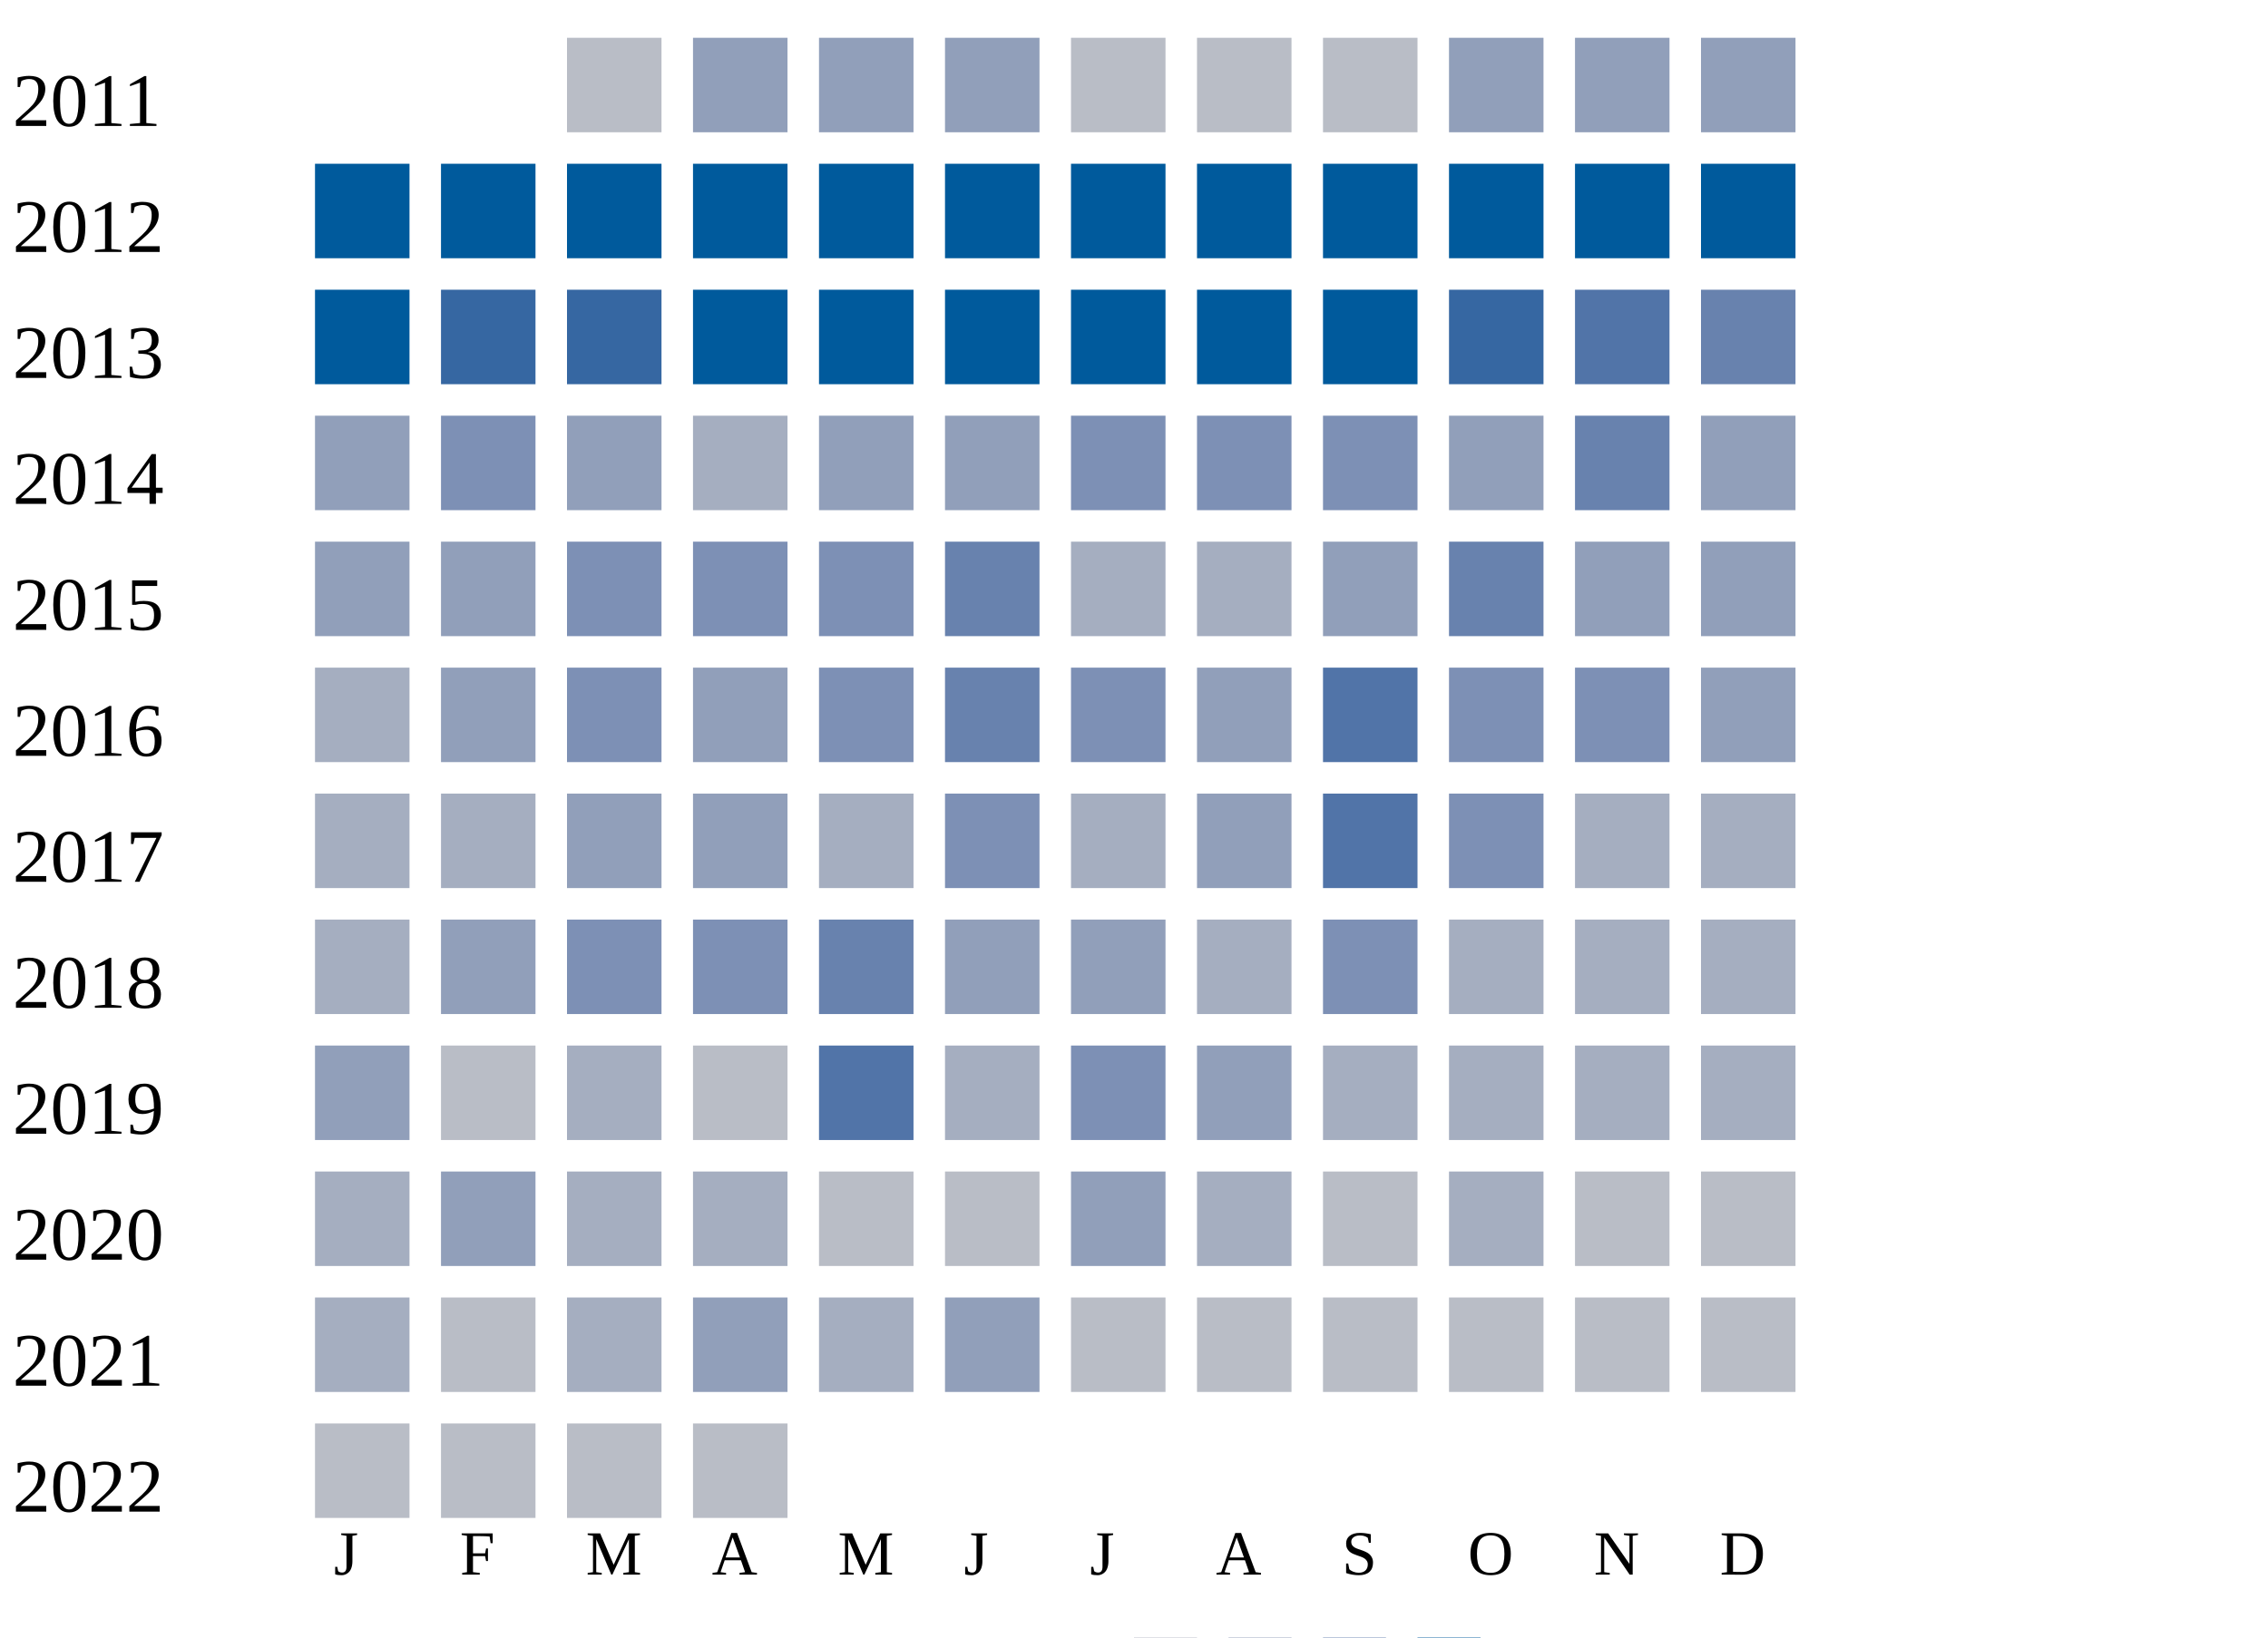
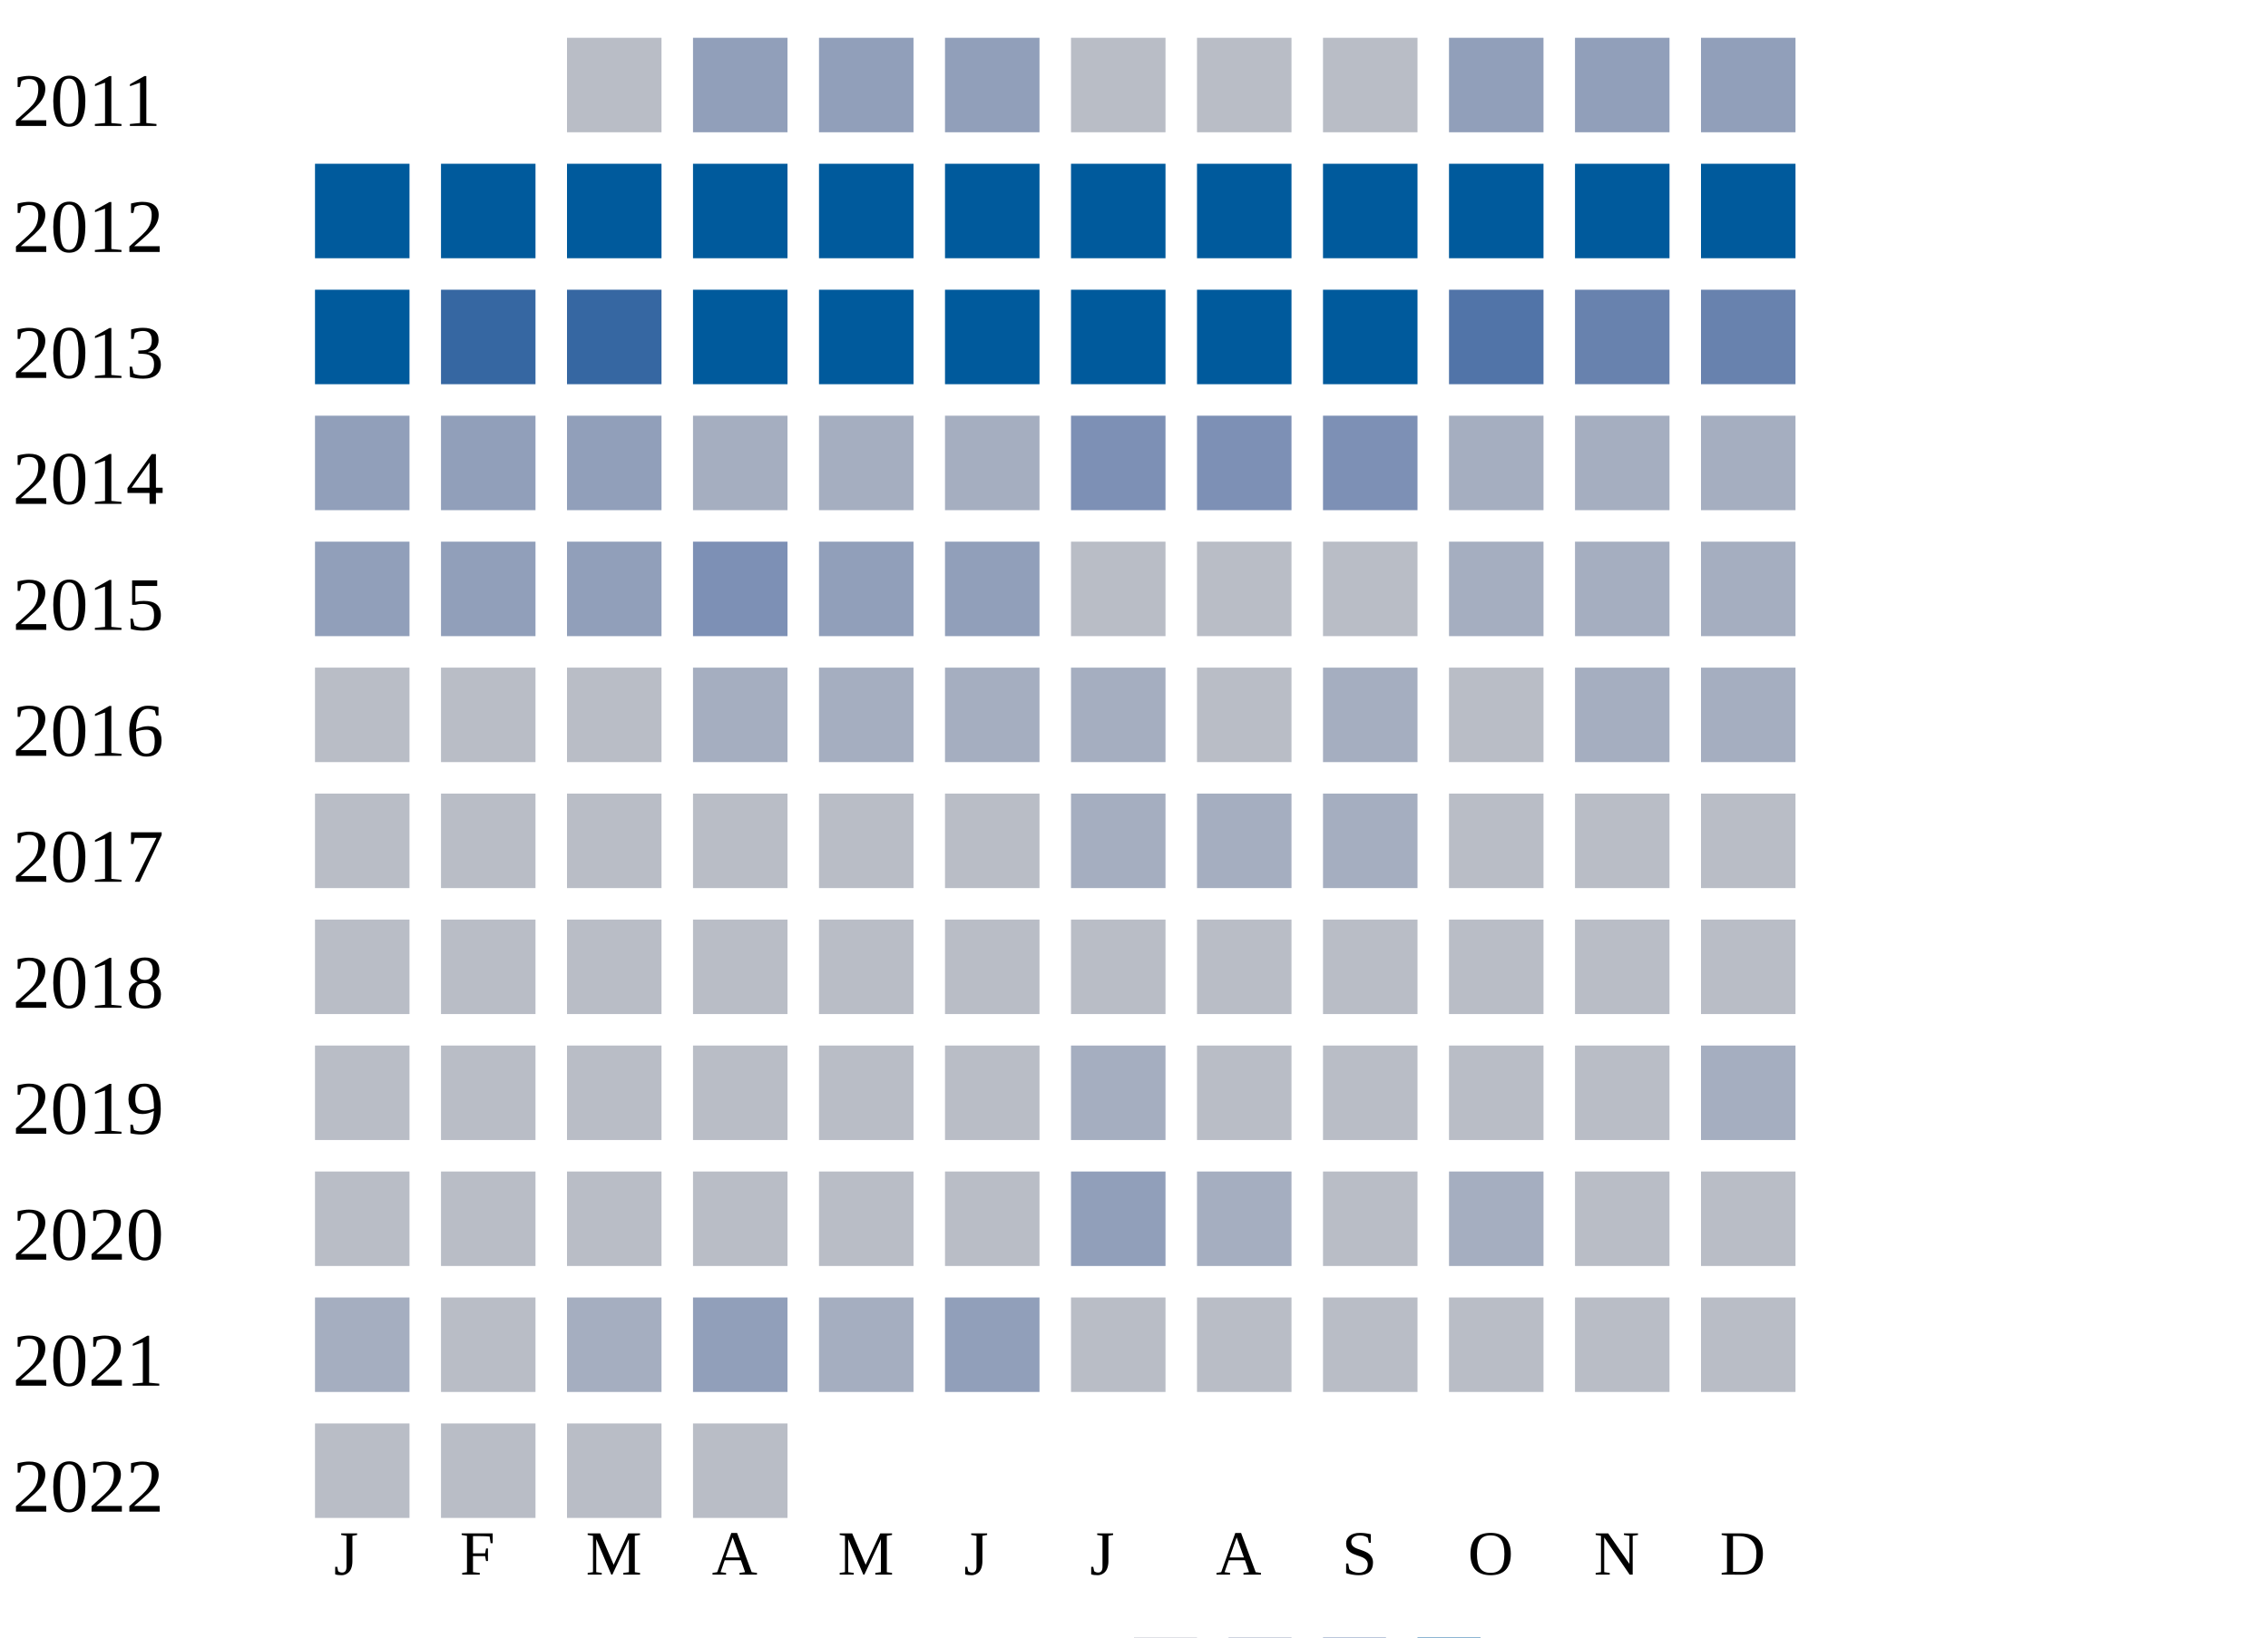
<svg xmlns="http://www.w3.org/2000/svg" width="360" height="260">
  <g transform="translate(0 0)">
    <text x="2" y="20">2011</text>
    <rect x="90" y="6" width="15" height="15" fill="#b9bdc6" />
    <rect x="110" y="6" width="15" height="15" fill="#919fba" />
    <rect x="130" y="6" width="15" height="15" fill="#919fba" />
    <rect x="150" y="6" width="15" height="15" fill="#919fba" />
    <rect x="170" y="6" width="15" height="15" fill="#b9bdc6" />
    <rect x="190" y="6" width="15" height="15" fill="#b9bdc6" />
    <rect x="210" y="6" width="15" height="15" fill="#b9bdc6" />
    <rect x="230" y="6" width="15" height="15" fill="#919fba" />
    <rect x="250" y="6" width="15" height="15" fill="#919fba" />
    <rect x="270" y="6" width="15" height="15" fill="#919fba" />
  </g>
  <g transform="translate(0 20)">
    <text x="2" y="20">2012</text>
    <rect x="50" y="6" width="15" height="15" fill="#005a9c" />
    <rect x="70" y="6" width="15" height="15" fill="#005a9c" />
    <rect x="90" y="6" width="15" height="15" fill="#005a9c" />
    <rect x="110" y="6" width="15" height="15" fill="#005a9c" />
    <rect x="130" y="6" width="15" height="15" fill="#005a9c" />
    <rect x="150" y="6" width="15" height="15" fill="#005a9c" />
    <rect x="170" y="6" width="15" height="15" fill="#005a9c" />
    <rect x="190" y="6" width="15" height="15" fill="#005a9c" />
    <rect x="210" y="6" width="15" height="15" fill="#005a9c" />
    <rect x="230" y="6" width="15" height="15" fill="#005a9c" />
    <rect x="250" y="6" width="15" height="15" fill="#005a9c" />
    <rect x="270" y="6" width="15" height="15" fill="#005a9c" />
  </g>
  <g transform="translate(0 40)">
    <text x="2" y="20">2013</text>
    <rect x="50" y="6" width="15" height="15" fill="#005a9c" />
    <rect x="70" y="6" width="15" height="15" fill="#3667a2" />
    <rect x="90" y="6" width="15" height="15" fill="#3667a2" />
    <rect x="110" y="6" width="15" height="15" fill="#005a9c" />
    <rect x="130" y="6" width="15" height="15" fill="#005a9c" />
    <rect x="150" y="6" width="15" height="15" fill="#005a9c" />
    <rect x="170" y="6" width="15" height="15" fill="#005a9c" />
    <rect x="190" y="6" width="15" height="15" fill="#005a9c" />
    <rect x="210" y="6" width="15" height="15" fill="#005a9c" />
-     <rect x="230" y="6" width="15" height="15" fill="#3667a2" />
-     <rect x="250" y="6" width="15" height="15" fill="#5174a8" />
+     <rect x="230" y="6" width="15" height="15" fill="#5174a8" />
+     <rect x="250" y="6" width="15" height="15" fill="#6882ae" />
    <rect x="270" y="6" width="15" height="15" fill="#6882ae" />
  </g>
  <g transform="translate(0 60)">
    <text x="2" y="20">2014</text>
    <rect x="50" y="6" width="15" height="15" fill="#919fba" />
-     <rect x="70" y="6" width="15" height="15" fill="#7d90b5" />
+     <rect x="70" y="6" width="15" height="15" fill="#919fba" />
    <rect x="90" y="6" width="15" height="15" fill="#919fba" />
    <rect x="110" y="6" width="15" height="15" fill="#a5aec0" />
-     <rect x="130" y="6" width="15" height="15" fill="#919fba" />
-     <rect x="150" y="6" width="15" height="15" fill="#919fba" />
+     <rect x="130" y="6" width="15" height="15" fill="#a5aec0" />
+     <rect x="150" y="6" width="15" height="15" fill="#a5aec0" />
    <rect x="170" y="6" width="15" height="15" fill="#7d90b5" />
    <rect x="190" y="6" width="15" height="15" fill="#7d90b5" />
    <rect x="210" y="6" width="15" height="15" fill="#7d90b5" />
-     <rect x="230" y="6" width="15" height="15" fill="#919fba" />
-     <rect x="250" y="6" width="15" height="15" fill="#6882ae" />
-     <rect x="270" y="6" width="15" height="15" fill="#919fba" />
+     <rect x="230" y="6" width="15" height="15" fill="#a5aec0" />
+     <rect x="250" y="6" width="15" height="15" fill="#a5aec0" />
+     <rect x="270" y="6" width="15" height="15" fill="#a5aec0" />
  </g>
  <g transform="translate(0 80)">
    <text x="2" y="20">2015</text>
    <rect x="50" y="6" width="15" height="15" fill="#919fba" />
    <rect x="70" y="6" width="15" height="15" fill="#919fba" />
-     <rect x="90" y="6" width="15" height="15" fill="#7d90b5" />
+     <rect x="90" y="6" width="15" height="15" fill="#919fba" />
    <rect x="110" y="6" width="15" height="15" fill="#7d90b5" />
-     <rect x="130" y="6" width="15" height="15" fill="#7d90b5" />
-     <rect x="150" y="6" width="15" height="15" fill="#6882ae" />
-     <rect x="170" y="6" width="15" height="15" fill="#a5aec0" />
-     <rect x="190" y="6" width="15" height="15" fill="#a5aec0" />
-     <rect x="210" y="6" width="15" height="15" fill="#919fba" />
-     <rect x="230" y="6" width="15" height="15" fill="#6882ae" />
-     <rect x="250" y="6" width="15" height="15" fill="#919fba" />
-     <rect x="270" y="6" width="15" height="15" fill="#919fba" />
-   </g>
-   <g transform="translate(0 100)">
-     <text x="2" y="20">2016</text>
-     <rect x="50" y="6" width="15" height="15" fill="#a5aec0" />
-     <rect x="70" y="6" width="15" height="15" fill="#919fba" />
-     <rect x="90" y="6" width="15" height="15" fill="#7d90b5" />
-     <rect x="110" y="6" width="15" height="15" fill="#919fba" />
-     <rect x="130" y="6" width="15" height="15" fill="#7d90b5" />
-     <rect x="150" y="6" width="15" height="15" fill="#6882ae" />
-     <rect x="170" y="6" width="15" height="15" fill="#7d90b5" />
-     <rect x="190" y="6" width="15" height="15" fill="#919fba" />
-     <rect x="210" y="6" width="15" height="15" fill="#5174a8" />
-     <rect x="230" y="6" width="15" height="15" fill="#7d90b5" />
-     <rect x="250" y="6" width="15" height="15" fill="#7d90b5" />
-     <rect x="270" y="6" width="15" height="15" fill="#919fba" />
-   </g>
-   <g transform="translate(0 120)">
-     <text x="2" y="20">2017</text>
-     <rect x="50" y="6" width="15" height="15" fill="#a5aec0" />
-     <rect x="70" y="6" width="15" height="15" fill="#a5aec0" />
-     <rect x="90" y="6" width="15" height="15" fill="#919fba" />
-     <rect x="110" y="6" width="15" height="15" fill="#919fba" />
-     <rect x="130" y="6" width="15" height="15" fill="#a5aec0" />
-     <rect x="150" y="6" width="15" height="15" fill="#7d90b5" />
-     <rect x="170" y="6" width="15" height="15" fill="#a5aec0" />
-     <rect x="190" y="6" width="15" height="15" fill="#919fba" />
-     <rect x="210" y="6" width="15" height="15" fill="#5174a8" />
-     <rect x="230" y="6" width="15" height="15" fill="#7d90b5" />
-     <rect x="250" y="6" width="15" height="15" fill="#a5aec0" />
-     <rect x="270" y="6" width="15" height="15" fill="#a5aec0" />
-   </g>
-   <g transform="translate(0 140)">
-     <text x="2" y="20">2018</text>
-     <rect x="50" y="6" width="15" height="15" fill="#a5aec0" />
-     <rect x="70" y="6" width="15" height="15" fill="#919fba" />
-     <rect x="90" y="6" width="15" height="15" fill="#7d90b5" />
-     <rect x="110" y="6" width="15" height="15" fill="#7d90b5" />
-     <rect x="130" y="6" width="15" height="15" fill="#6882ae" />
+     <rect x="130" y="6" width="15" height="15" fill="#919fba" />
    <rect x="150" y="6" width="15" height="15" fill="#919fba" />
-     <rect x="170" y="6" width="15" height="15" fill="#919fba" />
-     <rect x="190" y="6" width="15" height="15" fill="#a5aec0" />
-     <rect x="210" y="6" width="15" height="15" fill="#7d90b5" />
+     <rect x="170" y="6" width="15" height="15" fill="#b9bdc6" />
+     <rect x="190" y="6" width="15" height="15" fill="#b9bdc6" />
+     <rect x="210" y="6" width="15" height="15" fill="#b9bdc6" />
    <rect x="230" y="6" width="15" height="15" fill="#a5aec0" />
    <rect x="250" y="6" width="15" height="15" fill="#a5aec0" />
    <rect x="270" y="6" width="15" height="15" fill="#a5aec0" />
  </g>
+   <g transform="translate(0 100)">
+     <text x="2" y="20">2016</text>
+     <rect x="50" y="6" width="15" height="15" fill="#b9bdc6" />
+     <rect x="70" y="6" width="15" height="15" fill="#b9bdc6" />
+     <rect x="90" y="6" width="15" height="15" fill="#b9bdc6" />
+     <rect x="110" y="6" width="15" height="15" fill="#a5aec0" />
+     <rect x="130" y="6" width="15" height="15" fill="#a5aec0" />
+     <rect x="150" y="6" width="15" height="15" fill="#a5aec0" />
+     <rect x="170" y="6" width="15" height="15" fill="#a5aec0" />
+     <rect x="190" y="6" width="15" height="15" fill="#b9bdc6" />
+     <rect x="210" y="6" width="15" height="15" fill="#a5aec0" />
+     <rect x="230" y="6" width="15" height="15" fill="#b9bdc6" />
+     <rect x="250" y="6" width="15" height="15" fill="#a5aec0" />
+     <rect x="270" y="6" width="15" height="15" fill="#a5aec0" />
+   </g>
+   <g transform="translate(0 120)">
+     <text x="2" y="20">2017</text>
+     <rect x="50" y="6" width="15" height="15" fill="#b9bdc6" />
+     <rect x="70" y="6" width="15" height="15" fill="#b9bdc6" />
+     <rect x="90" y="6" width="15" height="15" fill="#b9bdc6" />
+     <rect x="110" y="6" width="15" height="15" fill="#b9bdc6" />
+     <rect x="130" y="6" width="15" height="15" fill="#b9bdc6" />
+     <rect x="150" y="6" width="15" height="15" fill="#b9bdc6" />
+     <rect x="170" y="6" width="15" height="15" fill="#a5aec0" />
+     <rect x="190" y="6" width="15" height="15" fill="#a5aec0" />
+     <rect x="210" y="6" width="15" height="15" fill="#a5aec0" />
+     <rect x="230" y="6" width="15" height="15" fill="#b9bdc6" />
+     <rect x="250" y="6" width="15" height="15" fill="#b9bdc6" />
+     <rect x="270" y="6" width="15" height="15" fill="#b9bdc6" />
+   </g>
+   <g transform="translate(0 140)">
+     <text x="2" y="20">2018</text>
+     <rect x="50" y="6" width="15" height="15" fill="#b9bdc6" />
+     <rect x="70" y="6" width="15" height="15" fill="#b9bdc6" />
+     <rect x="90" y="6" width="15" height="15" fill="#b9bdc6" />
+     <rect x="110" y="6" width="15" height="15" fill="#b9bdc6" />
+     <rect x="130" y="6" width="15" height="15" fill="#b9bdc6" />
+     <rect x="150" y="6" width="15" height="15" fill="#b9bdc6" />
+     <rect x="170" y="6" width="15" height="15" fill="#b9bdc6" />
+     <rect x="190" y="6" width="15" height="15" fill="#b9bdc6" />
+     <rect x="210" y="6" width="15" height="15" fill="#b9bdc6" />
+     <rect x="230" y="6" width="15" height="15" fill="#b9bdc6" />
+     <rect x="250" y="6" width="15" height="15" fill="#b9bdc6" />
+     <rect x="270" y="6" width="15" height="15" fill="#b9bdc6" />
+   </g>
  <g transform="translate(0 160)">
    <text x="2" y="20">2019</text>
-     <rect x="50" y="6" width="15" height="15" fill="#919fba" />
+     <rect x="50" y="6" width="15" height="15" fill="#b9bdc6" />
    <rect x="70" y="6" width="15" height="15" fill="#b9bdc6" />
-     <rect x="90" y="6" width="15" height="15" fill="#a5aec0" />
+     <rect x="90" y="6" width="15" height="15" fill="#b9bdc6" />
    <rect x="110" y="6" width="15" height="15" fill="#b9bdc6" />
-     <rect x="130" y="6" width="15" height="15" fill="#5174a8" />
-     <rect x="150" y="6" width="15" height="15" fill="#a5aec0" />
-     <rect x="170" y="6" width="15" height="15" fill="#7d90b5" />
-     <rect x="190" y="6" width="15" height="15" fill="#919fba" />
-     <rect x="210" y="6" width="15" height="15" fill="#a5aec0" />
-     <rect x="230" y="6" width="15" height="15" fill="#a5aec0" />
-     <rect x="250" y="6" width="15" height="15" fill="#a5aec0" />
+     <rect x="130" y="6" width="15" height="15" fill="#b9bdc6" />
+     <rect x="150" y="6" width="15" height="15" fill="#b9bdc6" />
+     <rect x="170" y="6" width="15" height="15" fill="#a5aec0" />
+     <rect x="190" y="6" width="15" height="15" fill="#b9bdc6" />
+     <rect x="210" y="6" width="15" height="15" fill="#b9bdc6" />
+     <rect x="230" y="6" width="15" height="15" fill="#b9bdc6" />
+     <rect x="250" y="6" width="15" height="15" fill="#b9bdc6" />
    <rect x="270" y="6" width="15" height="15" fill="#a5aec0" />
  </g>
  <g transform="translate(0 180)">
    <text x="2" y="20">2020</text>
-     <rect x="50" y="6" width="15" height="15" fill="#a5aec0" />
-     <rect x="70" y="6" width="15" height="15" fill="#919fba" />
-     <rect x="90" y="6" width="15" height="15" fill="#a5aec0" />
-     <rect x="110" y="6" width="15" height="15" fill="#a5aec0" />
+     <rect x="50" y="6" width="15" height="15" fill="#b9bdc6" />
+     <rect x="70" y="6" width="15" height="15" fill="#b9bdc6" />
+     <rect x="90" y="6" width="15" height="15" fill="#b9bdc6" />
+     <rect x="110" y="6" width="15" height="15" fill="#b9bdc6" />
    <rect x="130" y="6" width="15" height="15" fill="#b9bdc6" />
    <rect x="150" y="6" width="15" height="15" fill="#b9bdc6" />
    <rect x="170" y="6" width="15" height="15" fill="#919fba" />
    <rect x="190" y="6" width="15" height="15" fill="#a5aec0" />
    <rect x="210" y="6" width="15" height="15" fill="#b9bdc6" />
    <rect x="230" y="6" width="15" height="15" fill="#a5aec0" />
    <rect x="250" y="6" width="15" height="15" fill="#b9bdc6" />
    <rect x="270" y="6" width="15" height="15" fill="#b9bdc6" />
  </g>
  <g transform="translate(0 200)">
    <text x="2" y="20">2021</text>
    <rect x="50" y="6" width="15" height="15" fill="#a5aec0" />
    <rect x="70" y="6" width="15" height="15" fill="#b9bdc6" />
    <rect x="90" y="6" width="15" height="15" fill="#a5aec0" />
    <rect x="110" y="6" width="15" height="15" fill="#919fba" />
    <rect x="130" y="6" width="15" height="15" fill="#a5aec0" />
    <rect x="150" y="6" width="15" height="15" fill="#919fba" />
    <rect x="170" y="6" width="15" height="15" fill="#b9bdc6" />
    <rect x="190" y="6" width="15" height="15" fill="#b9bdc6" />
    <rect x="210" y="6" width="15" height="15" fill="#b9bdc6" />
    <rect x="230" y="6" width="15" height="15" fill="#b9bdc6" />
    <rect x="250" y="6" width="15" height="15" fill="#b9bdc6" />
    <rect x="270" y="6" width="15" height="15" fill="#b9bdc6" />
  </g>
  <g transform="translate(0 220)">
    <text x="2" y="20">2022</text>
    <rect x="50" y="6" width="15" height="15" fill="#b9bdc6" />
    <rect x="70" y="6" width="15" height="15" fill="#b9bdc6" />
    <rect x="90" y="6" width="15" height="15" fill="#b9bdc6" />
    <rect x="110" y="6" width="15" height="15" fill="#b9bdc6" />
  </g>
  <text style="font-size: 10px; text-align: center" x="53" y="250">J</text>
  <text style="font-size: 10px; text-align: center" x="73" y="250">F</text>
  <text style="font-size: 10px; text-align: center" x="93" y="250">M</text>
  <text style="font-size: 10px; text-align: center" x="113" y="250">A</text>
  <text style="font-size: 10px; text-align: center" x="133" y="250">M</text>
  <text style="font-size: 10px; text-align: center" x="153" y="250">J</text>
  <text style="font-size: 10px; text-align: center" x="173" y="250">J</text>
  <text style="font-size: 10px; text-align: center" x="193" y="250">A</text>
  <text style="font-size: 10px; text-align: center" x="213" y="250">S</text>
  <text style="font-size: 10px; text-align: center" x="233" y="250">O</text>
  <text style="font-size: 10px; text-align: center" x="253" y="250">N</text>
  <text style="font-size: 10px; text-align: center" x="273" y="250">D</text>
  <text style="font-size: 10px;" x="155" y="269">Less</text>
  <rect fill="#b9bdc6" width="10" height="10" x="180" y="260" />
  <rect fill="#919fba" width="10" height="10" x="195" y="260" />
  <rect fill="#6882ae" width="10" height="10" x="210" y="260" />
  <rect fill="#005a9c" width="10" height="10" x="225" y="260" />
  <text x="240" y="269" style="font-size: 10px;">More</text>
</svg>
